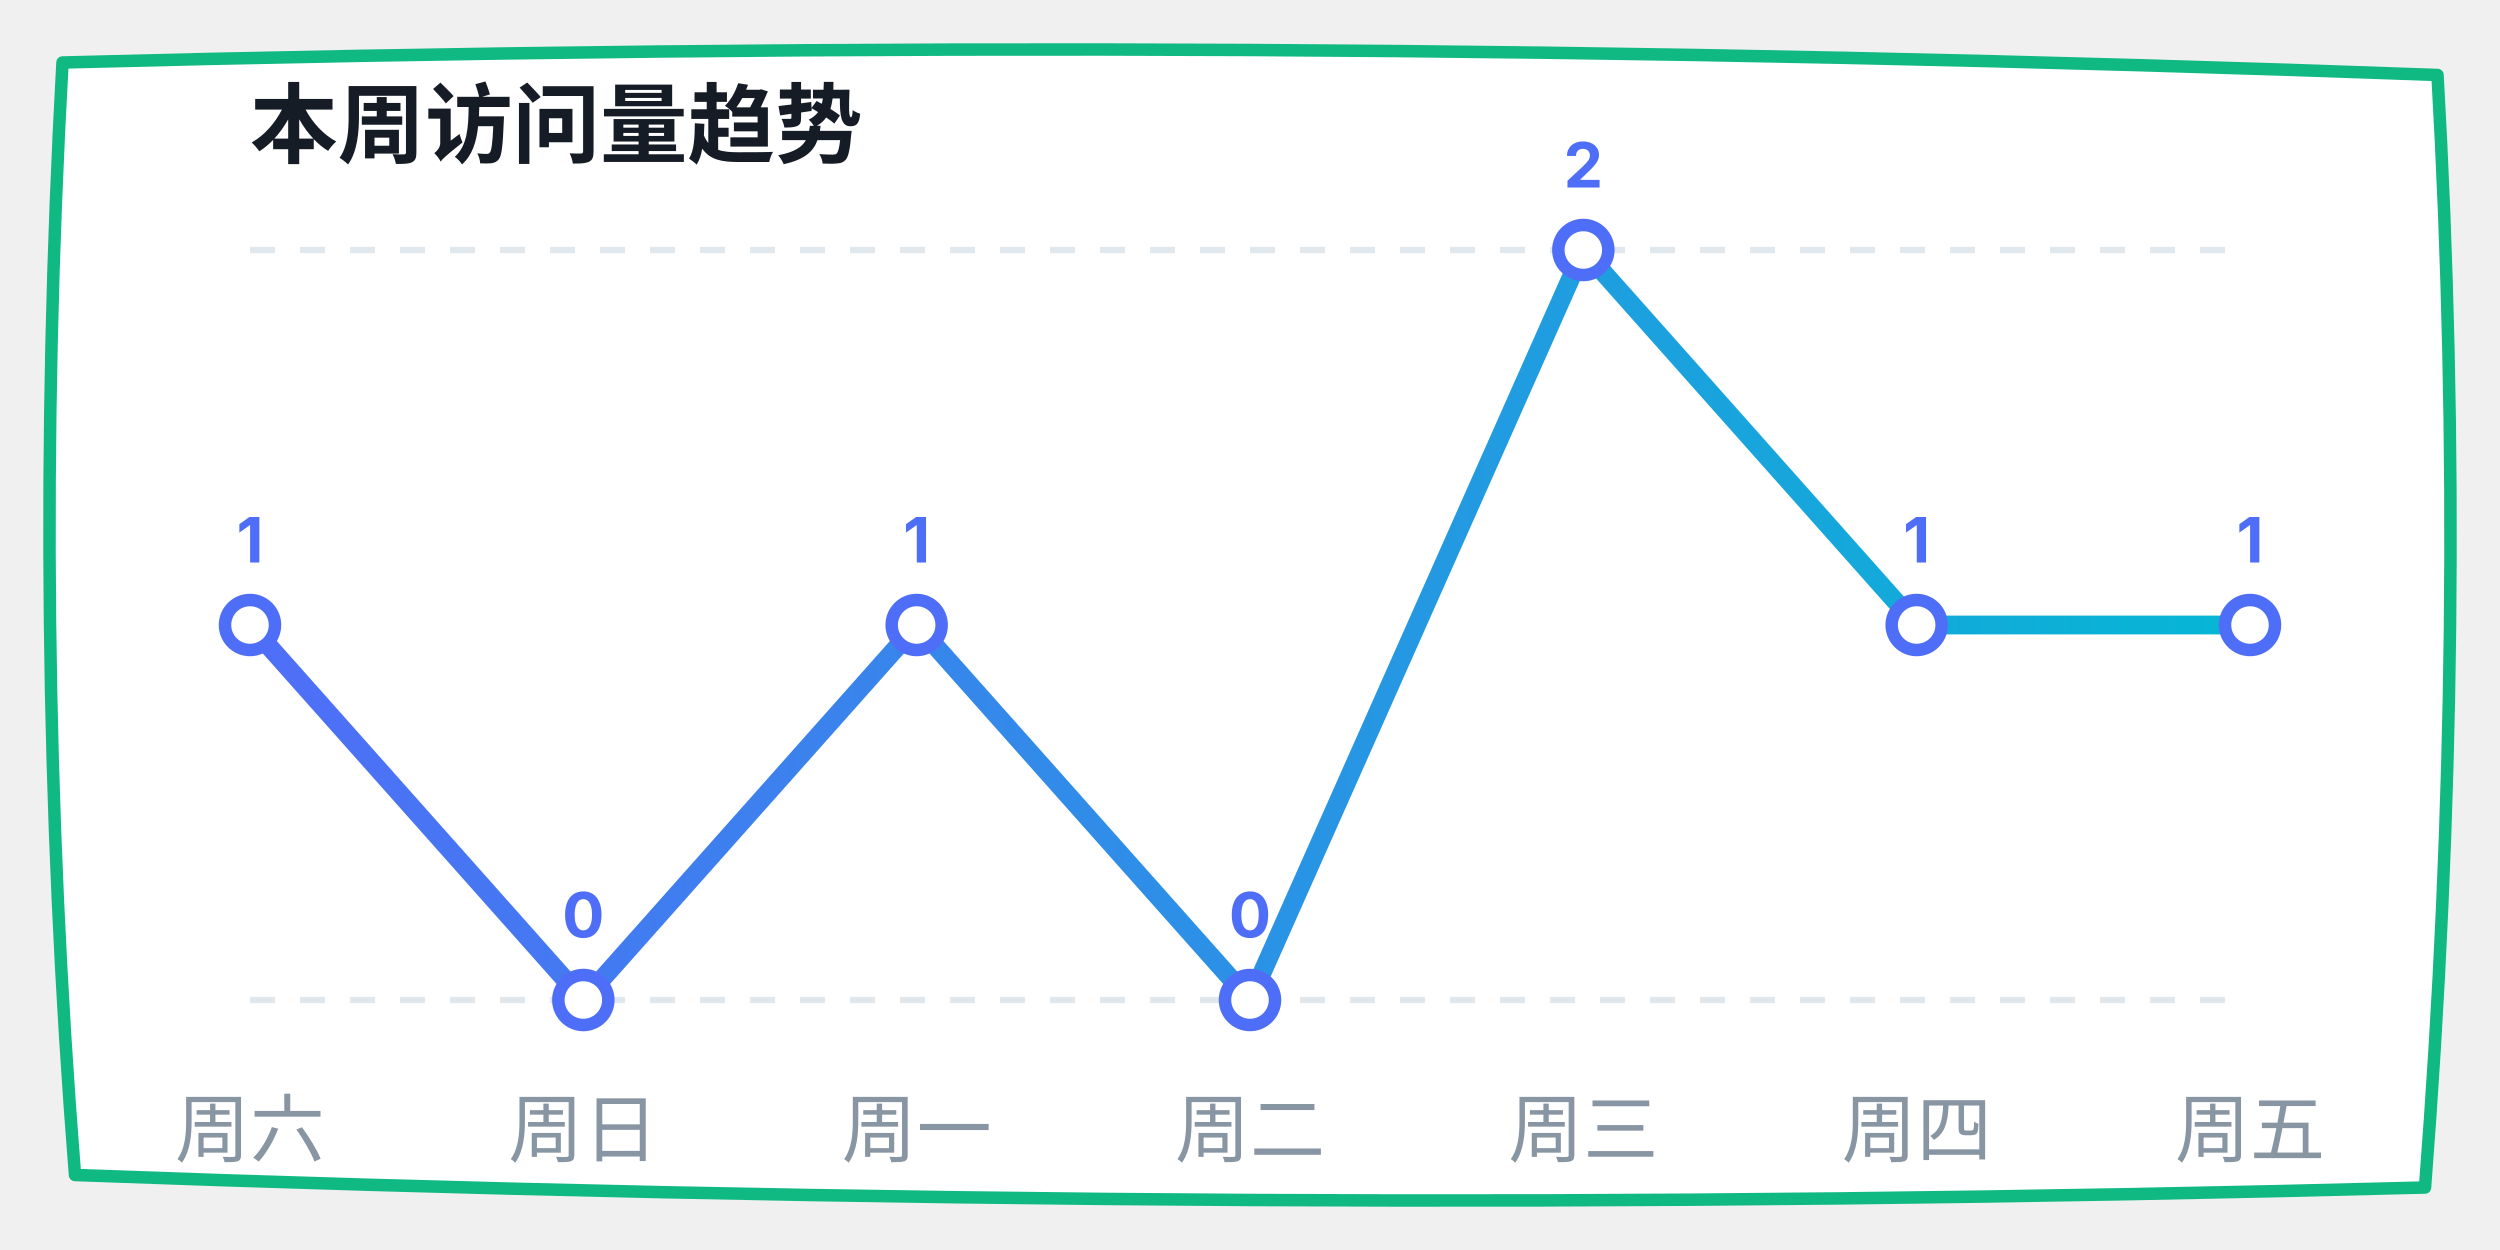
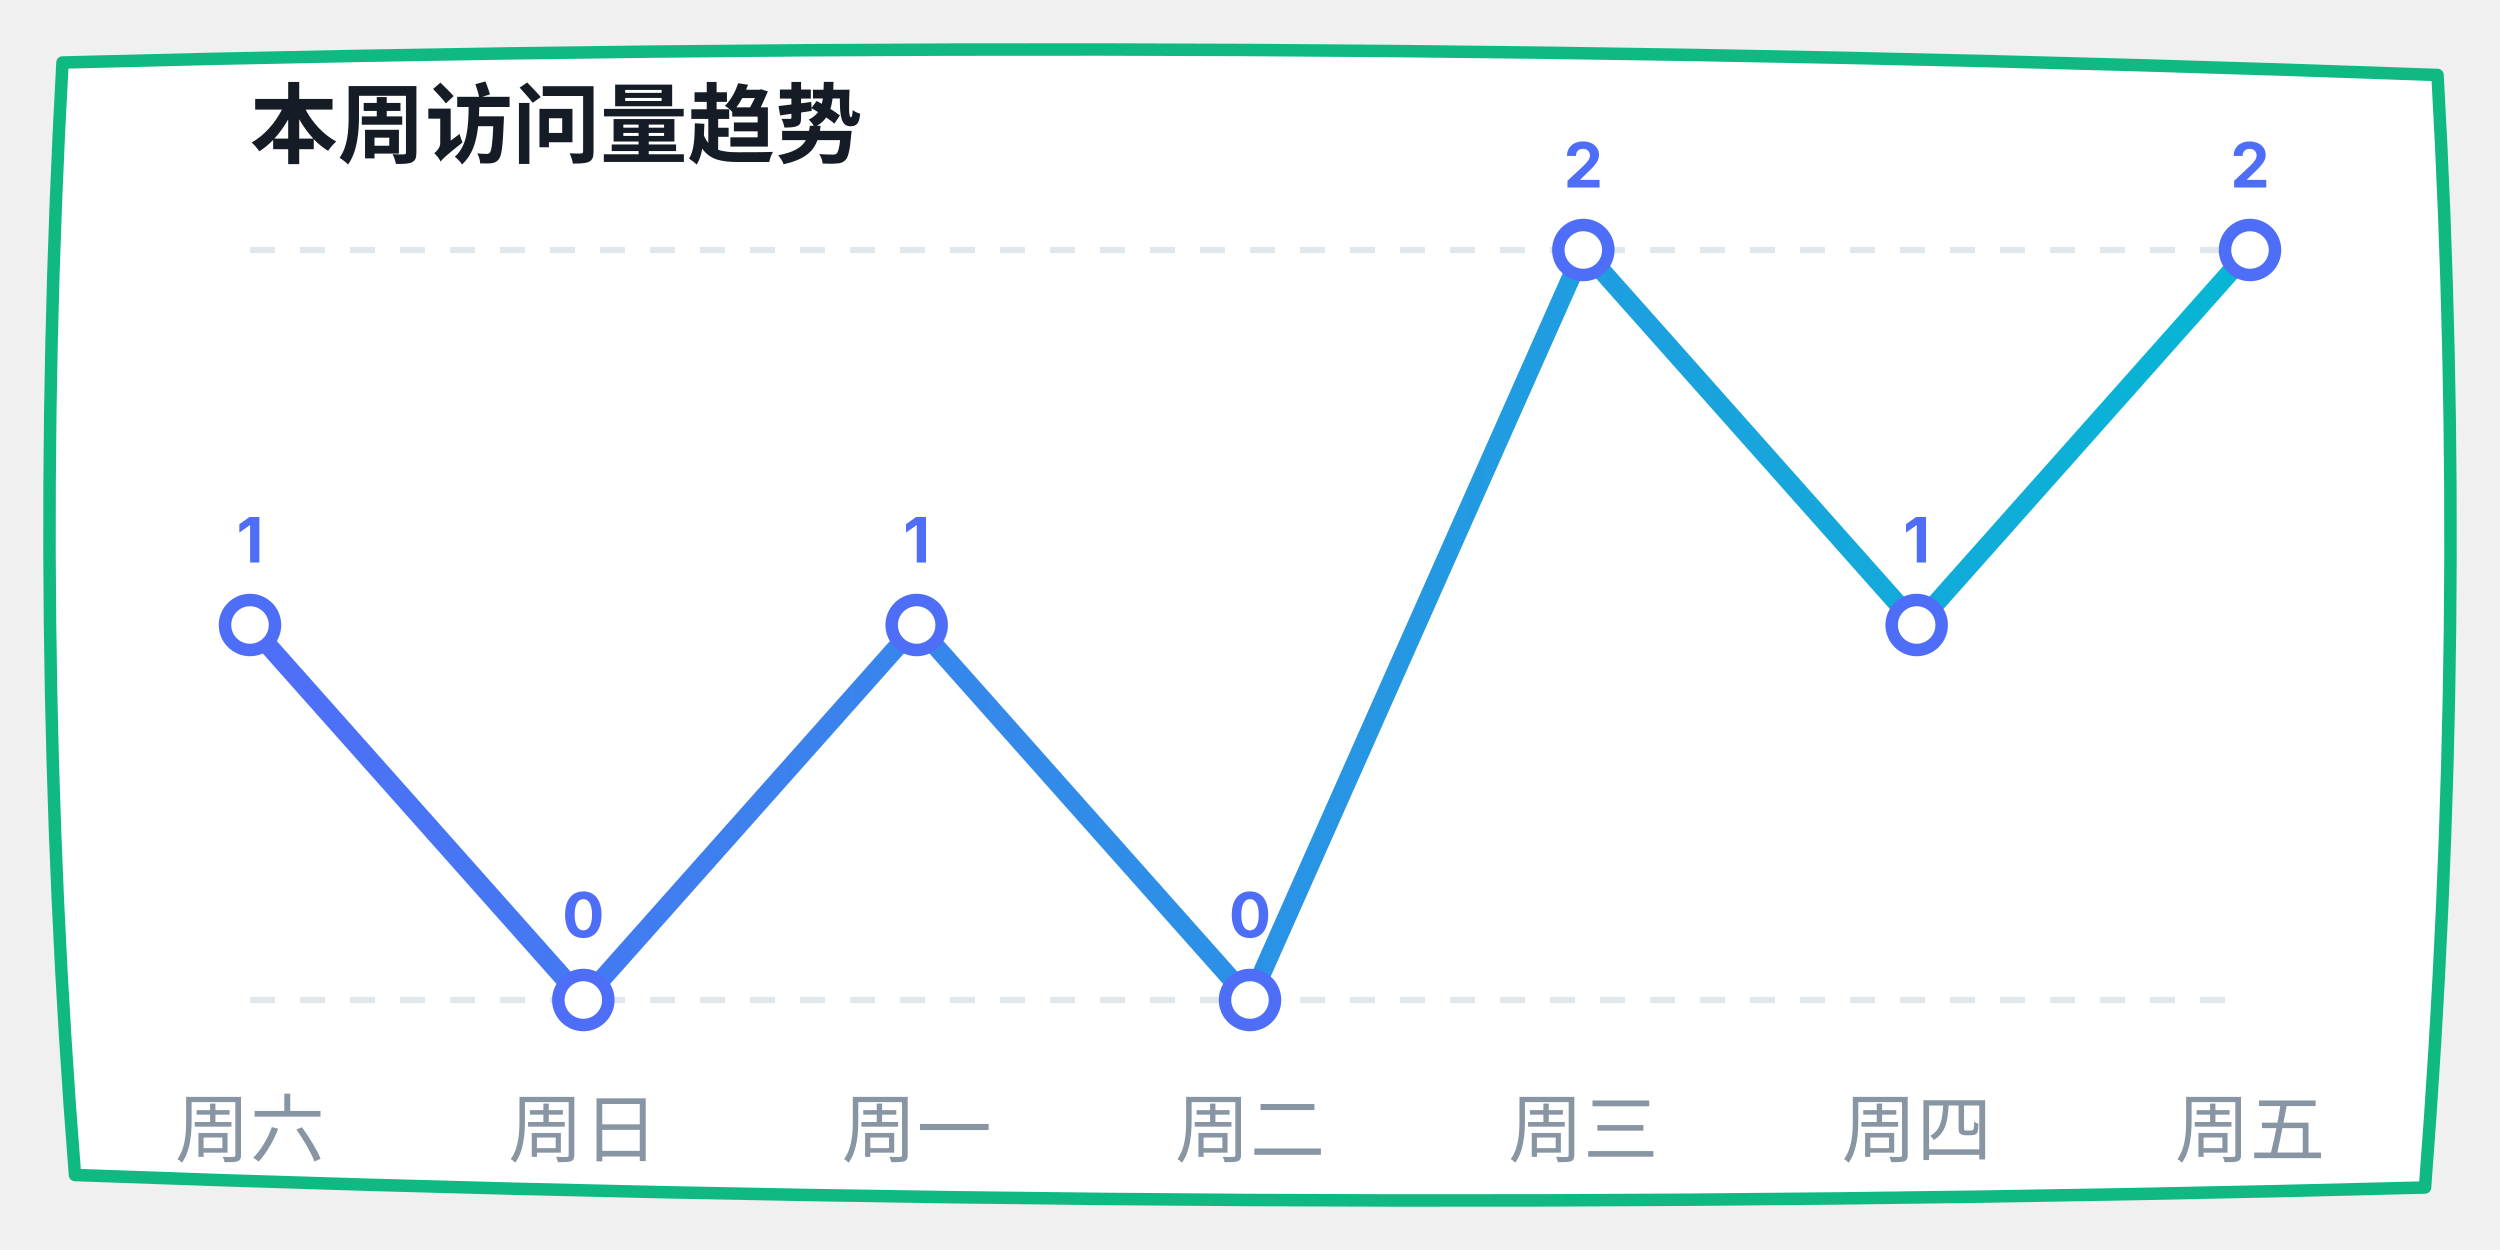
<svg xmlns="http://www.w3.org/2000/svg" width="400" height="200" viewBox="0 0 400 200">
  <defs>
    <linearGradient id="lineGrad" x1="0%" y1="0%" x2="100%" y2="0%">
      <stop offset="0%" stop-color="#4f6ef7" />
      <stop offset="100%" stop-color="#06b6d4" />
    </linearGradient>
  </defs>
  <path d="M 10,10 Q 200,5 390,12 Q 395,100 388,190 Q 200,195 12,188 Q 5,100 10,10 Z" fill="#ffffff" stroke="#10b981" stroke-width="2" stroke-linecap="round" stroke-linejoin="round" />
  <text x="40" y="25" font-family="-apple-system, sans-serif" font-size="14" fill="#151c25" font-weight="bold">本周访问量趋势</text>
  <line x1="40" y1="40" x2="360" y2="40" stroke="#e0e7ed" stroke-dasharray="4" />
  <line x1="40" y1="160" x2="360" y2="160" stroke="#e0e7ed" stroke-dasharray="4" />
-   <polyline points="40,100 93.333,160 146.667,100 200,160 253.333,40 306.667,100 360,100" fill="none" stroke="url(#lineGrad)" stroke-width="3" stroke-linecap="round" stroke-linejoin="round" />
+   <polyline points="40,100 93.333,160 146.667,100 200,160 253.333,40 306.667,100 360,40" fill="none" stroke="url(#lineGrad)" stroke-width="3" stroke-linecap="round" stroke-linejoin="round" />
  <circle cx="40" cy="100" r="4" fill="#ffffff" stroke="#4f6ef7" stroke-width="2" />
  <text x="40" y="90" font-family="-apple-system, sans-serif" font-size="10" fill="#4f6ef7" font-weight="bold" text-anchor="middle">1</text>
  <circle cx="93.333" cy="160" r="4" fill="#ffffff" stroke="#4f6ef7" stroke-width="2" />
  <text x="93.333" y="150" font-family="-apple-system, sans-serif" font-size="10" fill="#4f6ef7" font-weight="bold" text-anchor="middle">0</text>
  <circle cx="146.667" cy="100" r="4" fill="#ffffff" stroke="#4f6ef7" stroke-width="2" />
  <text x="146.667" y="90" font-family="-apple-system, sans-serif" font-size="10" fill="#4f6ef7" font-weight="bold" text-anchor="middle">1</text>
  <circle cx="200" cy="160" r="4" fill="#ffffff" stroke="#4f6ef7" stroke-width="2" />
  <text x="200" y="150" font-family="-apple-system, sans-serif" font-size="10" fill="#4f6ef7" font-weight="bold" text-anchor="middle">0</text>
  <circle cx="253.333" cy="40" r="4" fill="#ffffff" stroke="#4f6ef7" stroke-width="2" />
  <text x="253.333" y="30" font-family="-apple-system, sans-serif" font-size="10" fill="#4f6ef7" font-weight="bold" text-anchor="middle">2</text>
  <circle cx="306.667" cy="100" r="4" fill="#ffffff" stroke="#4f6ef7" stroke-width="2" />
  <text x="306.667" y="90" font-family="-apple-system, sans-serif" font-size="10" fill="#4f6ef7" font-weight="bold" text-anchor="middle">1</text>
-   <circle cx="360" cy="100" r="4" fill="#ffffff" stroke="#4f6ef7" stroke-width="2" />
-   <text x="360" y="90" font-family="-apple-system, sans-serif" font-size="10" fill="#4f6ef7" font-weight="bold" text-anchor="middle">1</text>
+   <circle cx="360" cy="40" r="4" fill="#ffffff" stroke="#4f6ef7" stroke-width="2" />
+   <text x="360" y="30" font-family="-apple-system, sans-serif" font-size="10" fill="#4f6ef7" font-weight="bold" text-anchor="middle">2</text>
  <text x="40" y="185" font-family="-apple-system, sans-serif" font-size="12" fill="#8895a3" text-anchor="middle">周六</text>
  <text x="93.333" y="185" font-family="-apple-system, sans-serif" font-size="12" fill="#8895a3" text-anchor="middle">周日</text>
  <text x="146.667" y="185" font-family="-apple-system, sans-serif" font-size="12" fill="#8895a3" text-anchor="middle">周一</text>
  <text x="200" y="185" font-family="-apple-system, sans-serif" font-size="12" fill="#8895a3" text-anchor="middle">周二</text>
  <text x="253.333" y="185" font-family="-apple-system, sans-serif" font-size="12" fill="#8895a3" text-anchor="middle">周三</text>
  <text x="306.667" y="185" font-family="-apple-system, sans-serif" font-size="12" fill="#8895a3" text-anchor="middle">周四</text>
  <text x="360" y="185" font-family="-apple-system, sans-serif" font-size="12" fill="#8895a3" text-anchor="middle">周五</text>
</svg>
